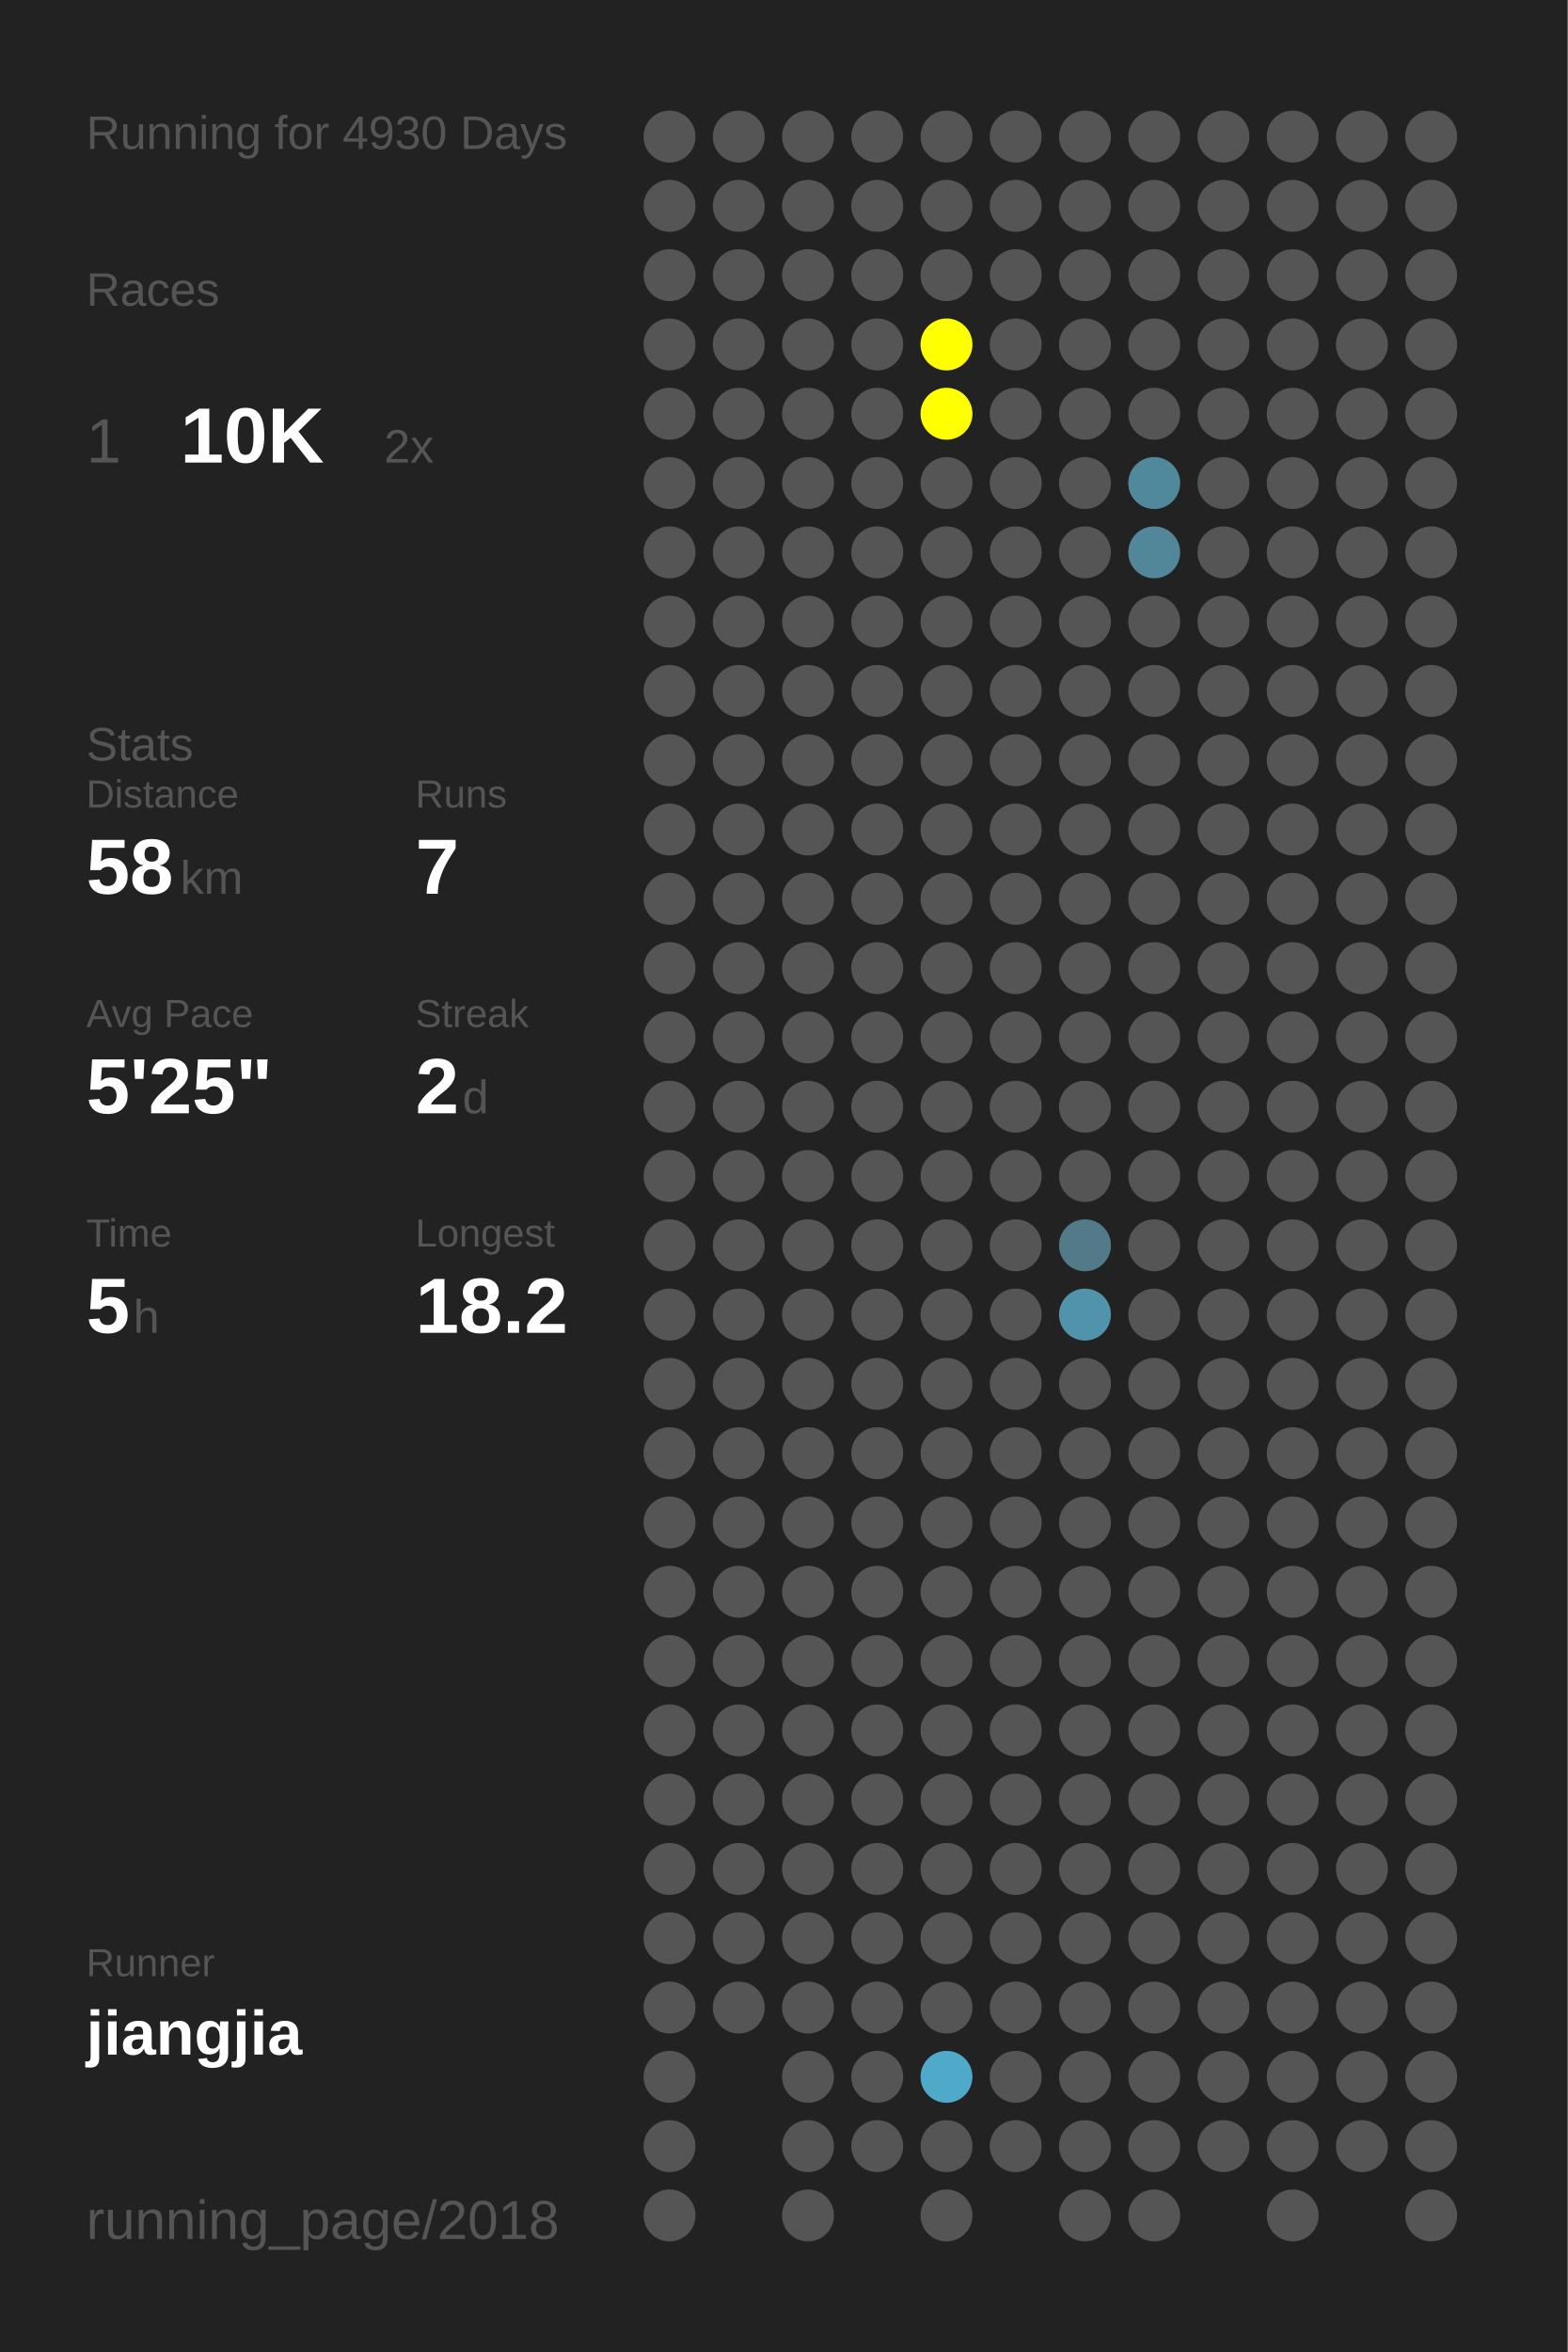
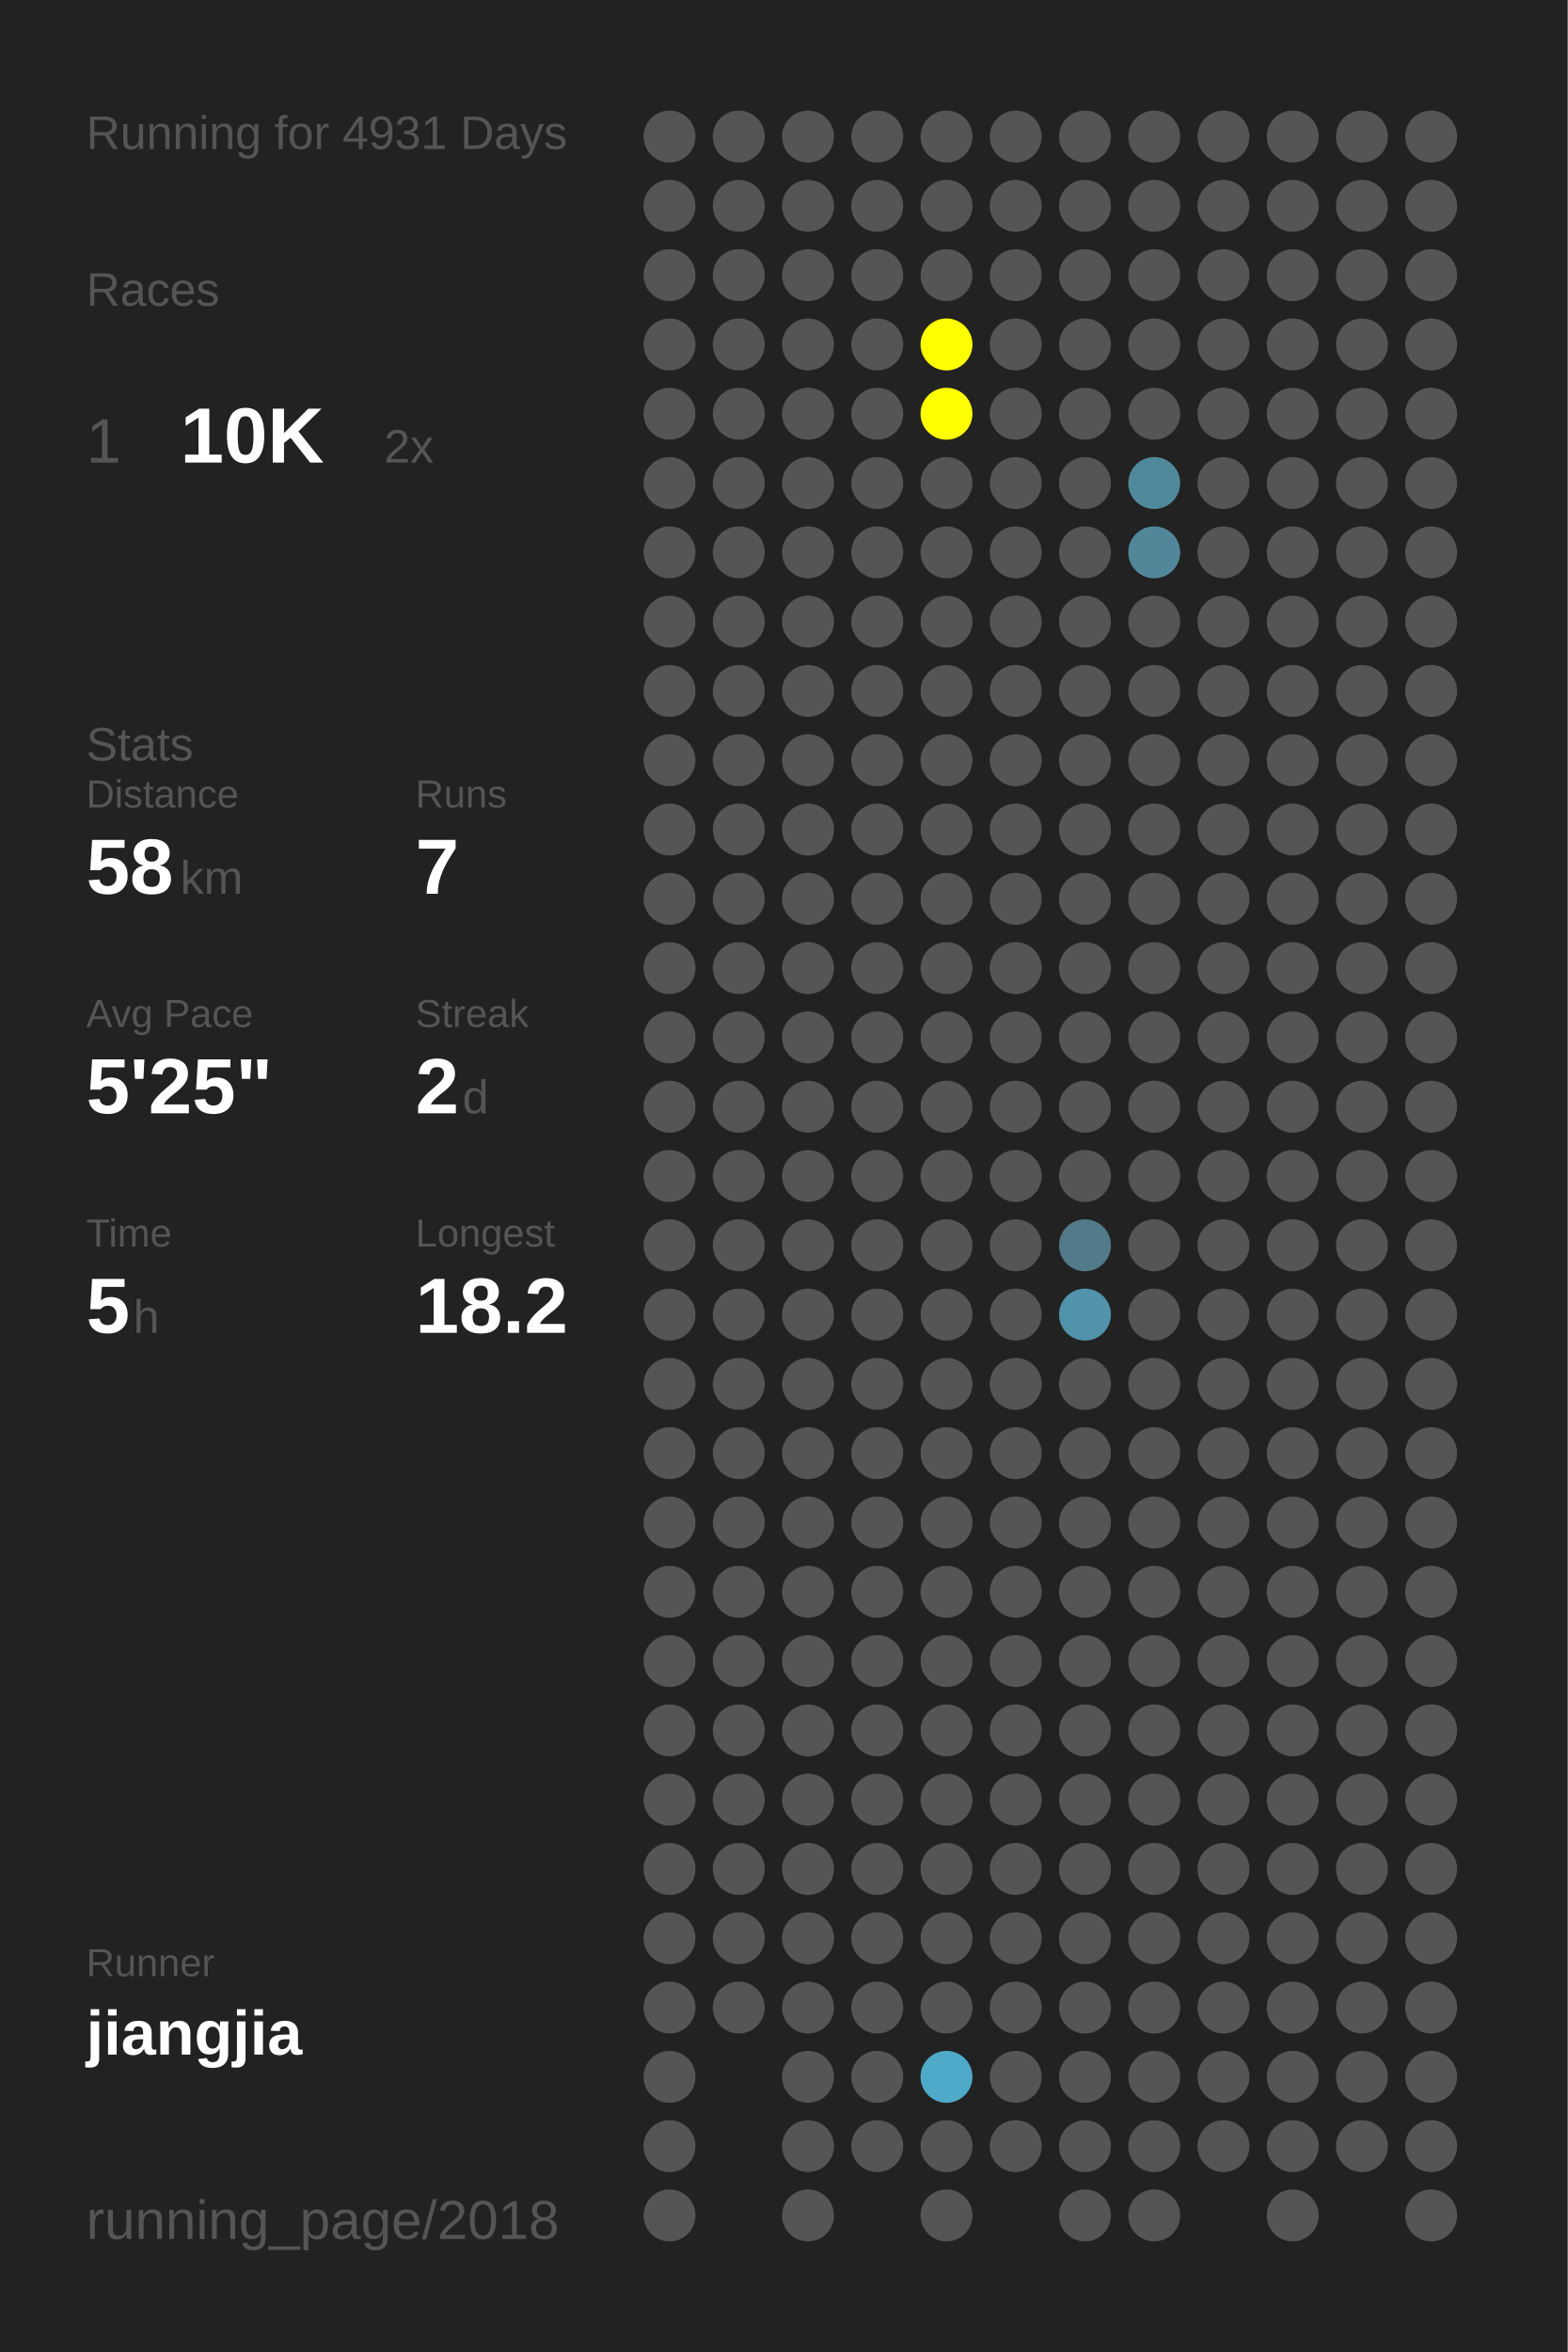
<svg xmlns="http://www.w3.org/2000/svg" baseProfile="full" height="300mm" version="1.1" viewBox="0,0,200,300" width="200mm">
  <defs />
  <rect fill="#222222" height="300" width="200" x="0" y="0" />
-   <text fill="#555555" style="font-size:6px; font-family:Arial;" x="11" y="19">Running for 4930 Days</text>
+   <text fill="#555555" style="font-size:6px; font-family:Arial;" x="11" y="19">Running for 4931 Days</text>
  <text fill="#555555" style="font-size:6px; font-family:Arial;" x="11" y="39">Races</text>
  <text fill="#555555" style="font-size:8px; font-family:Arial;" x="11" y="59">1</text>
  <text fill="#FFFFFF" style="font-size:10px; font-family:Arial; font-weight:bold;" x="23" y="59">10K</text>
  <text fill="#555555" style="font-size:6px; font-family:Arial;" x="49" y="59">2x</text>
  <text fill="#555555" style="font-size:6px; font-family:Arial;" x="11" y="97">Stats</text>
  <text fill="#555555" style="font-size:5px; font-family:Arial;" x="11" y="103">Distance</text>
  <text fill="#FFFFFF" style="font-size:10px; font-family:Arial; font-weight:bold;" x="11" y="114">58</text>
  <text fill="#555555" style="font-size:6px; font-family:Arial;" x="23" y="114">km</text>
  <text fill="#555555" style="font-size:5px; font-family:Arial;" x="53" y="103">Runs</text>
  <text fill="#FFFFFF" style="font-size:10px; font-family:Arial; font-weight:bold;" x="53" y="114">7</text>
  <text fill="#555555" style="font-size:5px; font-family:Arial;" x="11" y="131">Avg Pace</text>
  <text fill="#FFFFFF" style="font-size:10px; font-family:Arial; font-weight:bold;" x="11" y="142">5'25"</text>
  <text fill="#555555" style="font-size:5px; font-family:Arial;" x="53" y="131">Streak</text>
  <text fill="#FFFFFF" style="font-size:10px; font-family:Arial; font-weight:bold;" x="53" y="142">2</text>
  <text fill="#555555" style="font-size:6px; font-family:Arial;" x="59" y="142">d</text>
  <text fill="#555555" style="font-size:5px; font-family:Arial;" x="11" y="159">Time</text>
  <text fill="#FFFFFF" style="font-size:10px; font-family:Arial; font-weight:bold;" x="11" y="170">5</text>
  <text fill="#555555" style="font-size:6px; font-family:Arial;" x="17" y="170">h</text>
  <text fill="#555555" style="font-size:5px; font-family:Arial;" x="53" y="159">Longest</text>
  <text fill="#FFFFFF" style="font-size:10px; font-family:Arial; font-weight:bold;" x="53" y="170">18.2</text>
  <text fill="#555555" style="font-size:5px; font-family:Arial;" x="11" y="252.065">Runner</text>
  <text fill="#FFFFFF" style="font-size:8px; font-family:Arial; font-weight:bold;" x="11" y="262.065">jiangjia</text>
  <text fill="#555555" style="font-size:7px; font-family:Arial;" x="11" y="285.581">running_page/2018</text>
  <circle cx="85.417" cy="17.419" fill="#555555" r="3.312" />
  <circle cx="85.417" cy="26.258" fill="#555555" r="3.312" />
  <circle cx="85.417" cy="35.097" fill="#555555" r="3.312" />
  <circle cx="85.417" cy="43.935" fill="#555555" r="3.312" />
  <circle cx="85.417" cy="52.774" fill="#555555" r="3.312" />
  <circle cx="85.417" cy="61.613" fill="#555555" r="3.312" />
  <circle cx="85.417" cy="70.452" fill="#555555" r="3.312" />
  <circle cx="85.417" cy="79.29" fill="#555555" r="3.312" />
  <circle cx="85.417" cy="88.129" fill="#555555" r="3.312" />
  <circle cx="85.417" cy="96.968" fill="#555555" r="3.312" />
  <circle cx="85.417" cy="105.806" fill="#555555" r="3.312" />
  <circle cx="85.417" cy="114.645" fill="#555555" r="3.312" />
  <circle cx="85.417" cy="123.484" fill="#555555" r="3.312" />
  <circle cx="85.417" cy="132.323" fill="#555555" r="3.312" />
  <circle cx="85.417" cy="141.161" fill="#555555" r="3.312" />
  <circle cx="85.417" cy="150" fill="#555555" r="3.312" />
  <circle cx="85.417" cy="158.839" fill="#555555" r="3.312" />
  <circle cx="85.417" cy="167.677" fill="#555555" r="3.312" />
  <circle cx="85.417" cy="176.516" fill="#555555" r="3.312" />
  <circle cx="85.417" cy="185.355" fill="#555555" r="3.312" />
  <circle cx="85.417" cy="194.194" fill="#555555" r="3.312" />
  <circle cx="85.417" cy="203.032" fill="#555555" r="3.312" />
  <circle cx="85.417" cy="211.871" fill="#555555" r="3.312" />
  <circle cx="85.417" cy="220.71" fill="#555555" r="3.312" />
  <circle cx="85.417" cy="229.548" fill="#555555" r="3.312" />
  <circle cx="85.417" cy="238.387" fill="#555555" r="3.312" />
  <circle cx="85.417" cy="247.226" fill="#555555" r="3.312" />
  <circle cx="85.417" cy="256.065" fill="#555555" r="3.312" />
  <circle cx="85.417" cy="264.903" fill="#555555" r="3.312" />
  <circle cx="85.417" cy="273.742" fill="#555555" r="3.312" />
  <circle cx="85.417" cy="282.581" fill="#555555" r="3.312" />
  <circle cx="94.25" cy="17.419" fill="#555555" r="3.312" />
  <circle cx="94.25" cy="26.258" fill="#555555" r="3.312" />
  <circle cx="94.25" cy="35.097" fill="#555555" r="3.312" />
  <circle cx="94.25" cy="43.935" fill="#555555" r="3.312" />
  <circle cx="94.25" cy="52.774" fill="#555555" r="3.312" />
  <circle cx="94.25" cy="61.613" fill="#555555" r="3.312" />
  <circle cx="94.25" cy="70.452" fill="#555555" r="3.312" />
  <circle cx="94.25" cy="79.29" fill="#555555" r="3.312" />
  <circle cx="94.25" cy="88.129" fill="#555555" r="3.312" />
  <circle cx="94.25" cy="96.968" fill="#555555" r="3.312" />
  <circle cx="94.25" cy="105.806" fill="#555555" r="3.312" />
  <circle cx="94.25" cy="114.645" fill="#555555" r="3.312" />
  <circle cx="94.25" cy="123.484" fill="#555555" r="3.312" />
  <circle cx="94.25" cy="132.323" fill="#555555" r="3.312" />
  <circle cx="94.25" cy="141.161" fill="#555555" r="3.312" />
  <circle cx="94.25" cy="150" fill="#555555" r="3.312" />
  <circle cx="94.25" cy="158.839" fill="#555555" r="3.312" />
  <circle cx="94.25" cy="167.677" fill="#555555" r="3.312" />
  <circle cx="94.25" cy="176.516" fill="#555555" r="3.312" />
  <circle cx="94.25" cy="185.355" fill="#555555" r="3.312" />
  <circle cx="94.25" cy="194.194" fill="#555555" r="3.312" />
  <circle cx="94.25" cy="203.032" fill="#555555" r="3.312" />
  <circle cx="94.25" cy="211.871" fill="#555555" r="3.312" />
  <circle cx="94.25" cy="220.71" fill="#555555" r="3.312" />
  <circle cx="94.25" cy="229.548" fill="#555555" r="3.312" />
  <circle cx="94.25" cy="238.387" fill="#555555" r="3.312" />
  <circle cx="94.25" cy="247.226" fill="#555555" r="3.312" />
  <circle cx="94.25" cy="256.065" fill="#555555" r="3.312" />
  <circle cx="103.083" cy="17.419" fill="#555555" r="3.312" />
  <circle cx="103.083" cy="26.258" fill="#555555" r="3.312" />
  <circle cx="103.083" cy="35.097" fill="#555555" r="3.312" />
  <circle cx="103.083" cy="43.935" fill="#555555" r="3.312" />
  <circle cx="103.083" cy="52.774" fill="#555555" r="3.312" />
  <circle cx="103.083" cy="61.613" fill="#555555" r="3.312" />
  <circle cx="103.083" cy="70.452" fill="#555555" r="3.312" />
  <circle cx="103.083" cy="79.29" fill="#555555" r="3.312" />
  <circle cx="103.083" cy="88.129" fill="#555555" r="3.312" />
  <circle cx="103.083" cy="96.968" fill="#555555" r="3.312" />
  <circle cx="103.083" cy="105.806" fill="#555555" r="3.312" />
  <circle cx="103.083" cy="114.645" fill="#555555" r="3.312" />
  <circle cx="103.083" cy="123.484" fill="#555555" r="3.312" />
  <circle cx="103.083" cy="132.323" fill="#555555" r="3.312" />
  <circle cx="103.083" cy="141.161" fill="#555555" r="3.312" />
  <circle cx="103.083" cy="150" fill="#555555" r="3.312" />
  <circle cx="103.083" cy="158.839" fill="#555555" r="3.312" />
  <circle cx="103.083" cy="167.677" fill="#555555" r="3.312" />
  <circle cx="103.083" cy="176.516" fill="#555555" r="3.312" />
  <circle cx="103.083" cy="185.355" fill="#555555" r="3.312" />
  <circle cx="103.083" cy="194.194" fill="#555555" r="3.312" />
  <circle cx="103.083" cy="203.032" fill="#555555" r="3.312" />
  <circle cx="103.083" cy="211.871" fill="#555555" r="3.312" />
  <circle cx="103.083" cy="220.71" fill="#555555" r="3.312" />
  <circle cx="103.083" cy="229.548" fill="#555555" r="3.312" />
  <circle cx="103.083" cy="238.387" fill="#555555" r="3.312" />
  <circle cx="103.083" cy="247.226" fill="#555555" r="3.312" />
  <circle cx="103.083" cy="256.065" fill="#555555" r="3.312" />
  <circle cx="103.083" cy="264.903" fill="#555555" r="3.312" />
  <circle cx="103.083" cy="273.742" fill="#555555" r="3.312" />
  <circle cx="103.083" cy="282.581" fill="#555555" r="3.312" />
  <circle cx="111.917" cy="17.419" fill="#555555" r="3.312" />
  <circle cx="111.917" cy="26.258" fill="#555555" r="3.312" />
  <circle cx="111.917" cy="35.097" fill="#555555" r="3.312" />
  <circle cx="111.917" cy="43.935" fill="#555555" r="3.312" />
  <circle cx="111.917" cy="52.774" fill="#555555" r="3.312" />
  <circle cx="111.917" cy="61.613" fill="#555555" r="3.312" />
  <circle cx="111.917" cy="70.452" fill="#555555" r="3.312" />
  <circle cx="111.917" cy="79.29" fill="#555555" r="3.312" />
  <circle cx="111.917" cy="88.129" fill="#555555" r="3.312" />
  <circle cx="111.917" cy="96.968" fill="#555555" r="3.312" />
  <circle cx="111.917" cy="105.806" fill="#555555" r="3.312" />
  <circle cx="111.917" cy="114.645" fill="#555555" r="3.312" />
  <circle cx="111.917" cy="123.484" fill="#555555" r="3.312" />
  <circle cx="111.917" cy="132.323" fill="#555555" r="3.312" />
  <circle cx="111.917" cy="141.161" fill="#555555" r="3.312" />
  <circle cx="111.917" cy="150" fill="#555555" r="3.312" />
  <circle cx="111.917" cy="158.839" fill="#555555" r="3.312" />
  <circle cx="111.917" cy="167.677" fill="#555555" r="3.312" />
  <circle cx="111.917" cy="176.516" fill="#555555" r="3.312" />
  <circle cx="111.917" cy="185.355" fill="#555555" r="3.312" />
  <circle cx="111.917" cy="194.194" fill="#555555" r="3.312" />
  <circle cx="111.917" cy="203.032" fill="#555555" r="3.312" />
  <circle cx="111.917" cy="211.871" fill="#555555" r="3.312" />
  <circle cx="111.917" cy="220.71" fill="#555555" r="3.312" />
  <circle cx="111.917" cy="229.548" fill="#555555" r="3.312" />
  <circle cx="111.917" cy="238.387" fill="#555555" r="3.312" />
  <circle cx="111.917" cy="247.226" fill="#555555" r="3.312" />
  <circle cx="111.917" cy="256.065" fill="#555555" r="3.312" />
  <circle cx="111.917" cy="264.903" fill="#555555" r="3.312" />
  <circle cx="111.917" cy="273.742" fill="#555555" r="3.312" />
  <circle cx="120.75" cy="17.419" fill="#555555" r="3.312" />
  <circle cx="120.75" cy="26.258" fill="#555555" r="3.312" />
  <circle cx="120.75" cy="35.097" fill="#555555" r="3.312" />
  <circle cx="120.75" cy="43.935" fill="#FFFF00" r="3.312" />
  <circle cx="120.75" cy="52.774" fill="#FFFF00" r="3.312" />
  <circle cx="120.75" cy="61.613" fill="#555555" r="3.312" />
  <circle cx="120.75" cy="70.452" fill="#555555" r="3.312" />
  <circle cx="120.75" cy="79.29" fill="#555555" r="3.312" />
  <circle cx="120.75" cy="88.129" fill="#555555" r="3.312" />
  <circle cx="120.75" cy="96.968" fill="#555555" r="3.312" />
  <circle cx="120.75" cy="105.806" fill="#555555" r="3.312" />
  <circle cx="120.75" cy="114.645" fill="#555555" r="3.312" />
  <circle cx="120.75" cy="123.484" fill="#555555" r="3.312" />
  <circle cx="120.75" cy="132.323" fill="#555555" r="3.312" />
  <circle cx="120.75" cy="141.161" fill="#555555" r="3.312" />
  <circle cx="120.75" cy="150" fill="#555555" r="3.312" />
  <circle cx="120.75" cy="158.839" fill="#555555" r="3.312" />
  <circle cx="120.75" cy="167.677" fill="#555555" r="3.312" />
  <circle cx="120.75" cy="176.516" fill="#555555" r="3.312" />
  <circle cx="120.75" cy="185.355" fill="#555555" r="3.312" />
  <circle cx="120.75" cy="194.194" fill="#555555" r="3.312" />
  <circle cx="120.75" cy="203.032" fill="#555555" r="3.312" />
  <circle cx="120.75" cy="211.871" fill="#555555" r="3.312" />
  <circle cx="120.75" cy="220.71" fill="#555555" r="3.312" />
  <circle cx="120.75" cy="229.548" fill="#555555" r="3.312" />
  <circle cx="120.75" cy="238.387" fill="#555555" r="3.312" />
  <circle cx="120.75" cy="247.226" fill="#555555" r="3.312" />
  <circle cx="120.75" cy="256.065" fill="#555555" r="3.312" />
  <circle cx="120.75" cy="264.903" fill="#4faac9" r="3.312" />
  <circle cx="120.75" cy="273.742" fill="#555555" r="3.312" />
  <circle cx="120.75" cy="282.581" fill="#555555" r="3.312" />
  <circle cx="129.583" cy="17.419" fill="#555555" r="3.312" />
  <circle cx="129.583" cy="26.258" fill="#555555" r="3.312" />
  <circle cx="129.583" cy="35.097" fill="#555555" r="3.312" />
  <circle cx="129.583" cy="43.935" fill="#555555" r="3.312" />
  <circle cx="129.583" cy="52.774" fill="#555555" r="3.312" />
  <circle cx="129.583" cy="61.613" fill="#555555" r="3.312" />
  <circle cx="129.583" cy="70.452" fill="#555555" r="3.312" />
  <circle cx="129.583" cy="79.29" fill="#555555" r="3.312" />
  <circle cx="129.583" cy="88.129" fill="#555555" r="3.312" />
  <circle cx="129.583" cy="96.968" fill="#555555" r="3.312" />
  <circle cx="129.583" cy="105.806" fill="#555555" r="3.312" />
  <circle cx="129.583" cy="114.645" fill="#555555" r="3.312" />
  <circle cx="129.583" cy="123.484" fill="#555555" r="3.312" />
  <circle cx="129.583" cy="132.323" fill="#555555" r="3.312" />
  <circle cx="129.583" cy="141.161" fill="#555555" r="3.312" />
  <circle cx="129.583" cy="150" fill="#555555" r="3.312" />
  <circle cx="129.583" cy="158.839" fill="#555555" r="3.312" />
  <circle cx="129.583" cy="167.677" fill="#555555" r="3.312" />
  <circle cx="129.583" cy="176.516" fill="#555555" r="3.312" />
  <circle cx="129.583" cy="185.355" fill="#555555" r="3.312" />
  <circle cx="129.583" cy="194.194" fill="#555555" r="3.312" />
  <circle cx="129.583" cy="203.032" fill="#555555" r="3.312" />
  <circle cx="129.583" cy="211.871" fill="#555555" r="3.312" />
  <circle cx="129.583" cy="220.71" fill="#555555" r="3.312" />
  <circle cx="129.583" cy="229.548" fill="#555555" r="3.312" />
  <circle cx="129.583" cy="238.387" fill="#555555" r="3.312" />
  <circle cx="129.583" cy="247.226" fill="#555555" r="3.312" />
  <circle cx="129.583" cy="256.065" fill="#555555" r="3.312" />
  <circle cx="129.583" cy="264.903" fill="#555555" r="3.312" />
  <circle cx="129.583" cy="273.742" fill="#555555" r="3.312" />
  <circle cx="138.417" cy="17.419" fill="#555555" r="3.312" />
  <circle cx="138.417" cy="26.258" fill="#555555" r="3.312" />
  <circle cx="138.417" cy="35.097" fill="#555555" r="3.312" />
  <circle cx="138.417" cy="43.935" fill="#555555" r="3.312" />
  <circle cx="138.417" cy="52.774" fill="#555555" r="3.312" />
  <circle cx="138.417" cy="61.613" fill="#555555" r="3.312" />
  <circle cx="138.417" cy="70.452" fill="#555555" r="3.312" />
  <circle cx="138.417" cy="79.29" fill="#555555" r="3.312" />
  <circle cx="138.417" cy="88.129" fill="#555555" r="3.312" />
  <circle cx="138.417" cy="96.968" fill="#555555" r="3.312" />
  <circle cx="138.417" cy="105.806" fill="#555555" r="3.312" />
  <circle cx="138.417" cy="114.645" fill="#555555" r="3.312" />
  <circle cx="138.417" cy="123.484" fill="#555555" r="3.312" />
  <circle cx="138.417" cy="132.323" fill="#555555" r="3.312" />
  <circle cx="138.417" cy="141.161" fill="#555555" r="3.312" />
  <circle cx="138.417" cy="150" fill="#555555" r="3.312" />
  <circle cx="138.417" cy="158.839" fill="#527a88" r="3.312" />
  <circle cx="138.417" cy="167.677" fill="#5093aa" r="3.312" />
  <circle cx="138.417" cy="176.516" fill="#555555" r="3.312" />
  <circle cx="138.417" cy="185.355" fill="#555555" r="3.312" />
  <circle cx="138.417" cy="194.194" fill="#555555" r="3.312" />
  <circle cx="138.417" cy="203.032" fill="#555555" r="3.312" />
  <circle cx="138.417" cy="211.871" fill="#555555" r="3.312" />
  <circle cx="138.417" cy="220.71" fill="#555555" r="3.312" />
  <circle cx="138.417" cy="229.548" fill="#555555" r="3.312" />
  <circle cx="138.417" cy="238.387" fill="#555555" r="3.312" />
  <circle cx="138.417" cy="247.226" fill="#555555" r="3.312" />
  <circle cx="138.417" cy="256.065" fill="#555555" r="3.312" />
  <circle cx="138.417" cy="264.903" fill="#555555" r="3.312" />
  <circle cx="138.417" cy="273.742" fill="#555555" r="3.312" />
  <circle cx="138.417" cy="282.581" fill="#555555" r="3.312" />
  <circle cx="147.25" cy="17.419" fill="#555555" r="3.312" />
  <circle cx="147.25" cy="26.258" fill="#555555" r="3.312" />
  <circle cx="147.25" cy="35.097" fill="#555555" r="3.312" />
  <circle cx="147.25" cy="43.935" fill="#555555" r="3.312" />
  <circle cx="147.25" cy="52.774" fill="#555555" r="3.312" />
  <circle cx="147.25" cy="61.613" fill="#51899c" r="3.312" />
  <circle cx="147.25" cy="70.452" fill="#518799" r="3.312" />
  <circle cx="147.25" cy="79.29" fill="#555555" r="3.312" />
  <circle cx="147.25" cy="88.129" fill="#555555" r="3.312" />
  <circle cx="147.25" cy="96.968" fill="#555555" r="3.312" />
  <circle cx="147.25" cy="105.806" fill="#555555" r="3.312" />
  <circle cx="147.25" cy="114.645" fill="#555555" r="3.312" />
  <circle cx="147.25" cy="123.484" fill="#555555" r="3.312" />
  <circle cx="147.25" cy="132.323" fill="#555555" r="3.312" />
  <circle cx="147.25" cy="141.161" fill="#555555" r="3.312" />
  <circle cx="147.25" cy="150" fill="#555555" r="3.312" />
  <circle cx="147.25" cy="158.839" fill="#555555" r="3.312" />
  <circle cx="147.25" cy="167.677" fill="#555555" r="3.312" />
  <circle cx="147.25" cy="176.516" fill="#555555" r="3.312" />
  <circle cx="147.25" cy="185.355" fill="#555555" r="3.312" />
  <circle cx="147.25" cy="194.194" fill="#555555" r="3.312" />
  <circle cx="147.25" cy="203.032" fill="#555555" r="3.312" />
  <circle cx="147.25" cy="211.871" fill="#555555" r="3.312" />
  <circle cx="147.25" cy="220.71" fill="#555555" r="3.312" />
  <circle cx="147.25" cy="229.548" fill="#555555" r="3.312" />
  <circle cx="147.25" cy="238.387" fill="#555555" r="3.312" />
  <circle cx="147.25" cy="247.226" fill="#555555" r="3.312" />
  <circle cx="147.25" cy="256.065" fill="#555555" r="3.312" />
  <circle cx="147.25" cy="264.903" fill="#555555" r="3.312" />
  <circle cx="147.25" cy="273.742" fill="#555555" r="3.312" />
  <circle cx="147.25" cy="282.581" fill="#555555" r="3.312" />
  <circle cx="156.083" cy="17.419" fill="#555555" r="3.312" />
  <circle cx="156.083" cy="26.258" fill="#555555" r="3.312" />
  <circle cx="156.083" cy="35.097" fill="#555555" r="3.312" />
  <circle cx="156.083" cy="43.935" fill="#555555" r="3.312" />
  <circle cx="156.083" cy="52.774" fill="#555555" r="3.312" />
  <circle cx="156.083" cy="61.613" fill="#555555" r="3.312" />
  <circle cx="156.083" cy="70.452" fill="#555555" r="3.312" />
  <circle cx="156.083" cy="79.29" fill="#555555" r="3.312" />
  <circle cx="156.083" cy="88.129" fill="#555555" r="3.312" />
  <circle cx="156.083" cy="96.968" fill="#555555" r="3.312" />
  <circle cx="156.083" cy="105.806" fill="#555555" r="3.312" />
  <circle cx="156.083" cy="114.645" fill="#555555" r="3.312" />
  <circle cx="156.083" cy="123.484" fill="#555555" r="3.312" />
  <circle cx="156.083" cy="132.323" fill="#555555" r="3.312" />
  <circle cx="156.083" cy="141.161" fill="#555555" r="3.312" />
  <circle cx="156.083" cy="150" fill="#555555" r="3.312" />
  <circle cx="156.083" cy="158.839" fill="#555555" r="3.312" />
  <circle cx="156.083" cy="167.677" fill="#555555" r="3.312" />
  <circle cx="156.083" cy="176.516" fill="#555555" r="3.312" />
  <circle cx="156.083" cy="185.355" fill="#555555" r="3.312" />
  <circle cx="156.083" cy="194.194" fill="#555555" r="3.312" />
  <circle cx="156.083" cy="203.032" fill="#555555" r="3.312" />
  <circle cx="156.083" cy="211.871" fill="#555555" r="3.312" />
  <circle cx="156.083" cy="220.71" fill="#555555" r="3.312" />
  <circle cx="156.083" cy="229.548" fill="#555555" r="3.312" />
  <circle cx="156.083" cy="238.387" fill="#555555" r="3.312" />
  <circle cx="156.083" cy="247.226" fill="#555555" r="3.312" />
  <circle cx="156.083" cy="256.065" fill="#555555" r="3.312" />
  <circle cx="156.083" cy="264.903" fill="#555555" r="3.312" />
  <circle cx="156.083" cy="273.742" fill="#555555" r="3.312" />
  <circle cx="164.917" cy="17.419" fill="#555555" r="3.312" />
  <circle cx="164.917" cy="26.258" fill="#555555" r="3.312" />
  <circle cx="164.917" cy="35.097" fill="#555555" r="3.312" />
  <circle cx="164.917" cy="43.935" fill="#555555" r="3.312" />
  <circle cx="164.917" cy="52.774" fill="#555555" r="3.312" />
  <circle cx="164.917" cy="61.613" fill="#555555" r="3.312" />
  <circle cx="164.917" cy="70.452" fill="#555555" r="3.312" />
  <circle cx="164.917" cy="79.29" fill="#555555" r="3.312" />
  <circle cx="164.917" cy="88.129" fill="#555555" r="3.312" />
  <circle cx="164.917" cy="96.968" fill="#555555" r="3.312" />
  <circle cx="164.917" cy="105.806" fill="#555555" r="3.312" />
  <circle cx="164.917" cy="114.645" fill="#555555" r="3.312" />
  <circle cx="164.917" cy="123.484" fill="#555555" r="3.312" />
  <circle cx="164.917" cy="132.323" fill="#555555" r="3.312" />
  <circle cx="164.917" cy="141.161" fill="#555555" r="3.312" />
  <circle cx="164.917" cy="150" fill="#555555" r="3.312" />
  <circle cx="164.917" cy="158.839" fill="#555555" r="3.312" />
  <circle cx="164.917" cy="167.677" fill="#555555" r="3.312" />
  <circle cx="164.917" cy="176.516" fill="#555555" r="3.312" />
  <circle cx="164.917" cy="185.355" fill="#555555" r="3.312" />
  <circle cx="164.917" cy="194.194" fill="#555555" r="3.312" />
  <circle cx="164.917" cy="203.032" fill="#555555" r="3.312" />
  <circle cx="164.917" cy="211.871" fill="#555555" r="3.312" />
  <circle cx="164.917" cy="220.71" fill="#555555" r="3.312" />
  <circle cx="164.917" cy="229.548" fill="#555555" r="3.312" />
  <circle cx="164.917" cy="238.387" fill="#555555" r="3.312" />
  <circle cx="164.917" cy="247.226" fill="#555555" r="3.312" />
  <circle cx="164.917" cy="256.065" fill="#555555" r="3.312" />
  <circle cx="164.917" cy="264.903" fill="#555555" r="3.312" />
  <circle cx="164.917" cy="273.742" fill="#555555" r="3.312" />
  <circle cx="164.917" cy="282.581" fill="#555555" r="3.312" />
  <circle cx="173.75" cy="17.419" fill="#555555" r="3.312" />
  <circle cx="173.75" cy="26.258" fill="#555555" r="3.312" />
  <circle cx="173.75" cy="35.097" fill="#555555" r="3.312" />
  <circle cx="173.75" cy="43.935" fill="#555555" r="3.312" />
  <circle cx="173.75" cy="52.774" fill="#555555" r="3.312" />
  <circle cx="173.75" cy="61.613" fill="#555555" r="3.312" />
  <circle cx="173.75" cy="70.452" fill="#555555" r="3.312" />
  <circle cx="173.75" cy="79.29" fill="#555555" r="3.312" />
  <circle cx="173.75" cy="88.129" fill="#555555" r="3.312" />
  <circle cx="173.75" cy="96.968" fill="#555555" r="3.312" />
  <circle cx="173.75" cy="105.806" fill="#555555" r="3.312" />
  <circle cx="173.75" cy="114.645" fill="#555555" r="3.312" />
  <circle cx="173.75" cy="123.484" fill="#555555" r="3.312" />
  <circle cx="173.75" cy="132.323" fill="#555555" r="3.312" />
  <circle cx="173.75" cy="141.161" fill="#555555" r="3.312" />
  <circle cx="173.75" cy="150" fill="#555555" r="3.312" />
  <circle cx="173.75" cy="158.839" fill="#555555" r="3.312" />
  <circle cx="173.75" cy="167.677" fill="#555555" r="3.312" />
  <circle cx="173.75" cy="176.516" fill="#555555" r="3.312" />
  <circle cx="173.75" cy="185.355" fill="#555555" r="3.312" />
  <circle cx="173.75" cy="194.194" fill="#555555" r="3.312" />
  <circle cx="173.75" cy="203.032" fill="#555555" r="3.312" />
  <circle cx="173.75" cy="211.871" fill="#555555" r="3.312" />
  <circle cx="173.75" cy="220.71" fill="#555555" r="3.312" />
  <circle cx="173.75" cy="229.548" fill="#555555" r="3.312" />
  <circle cx="173.75" cy="238.387" fill="#555555" r="3.312" />
  <circle cx="173.75" cy="247.226" fill="#555555" r="3.312" />
  <circle cx="173.75" cy="256.065" fill="#555555" r="3.312" />
  <circle cx="173.75" cy="264.903" fill="#555555" r="3.312" />
  <circle cx="173.75" cy="273.742" fill="#555555" r="3.312" />
  <circle cx="182.583" cy="17.419" fill="#555555" r="3.312" />
  <circle cx="182.583" cy="26.258" fill="#555555" r="3.312" />
  <circle cx="182.583" cy="35.097" fill="#555555" r="3.312" />
  <circle cx="182.583" cy="43.935" fill="#555555" r="3.312" />
  <circle cx="182.583" cy="52.774" fill="#555555" r="3.312" />
  <circle cx="182.583" cy="61.613" fill="#555555" r="3.312" />
  <circle cx="182.583" cy="70.452" fill="#555555" r="3.312" />
  <circle cx="182.583" cy="79.29" fill="#555555" r="3.312" />
  <circle cx="182.583" cy="88.129" fill="#555555" r="3.312" />
  <circle cx="182.583" cy="96.968" fill="#555555" r="3.312" />
  <circle cx="182.583" cy="105.806" fill="#555555" r="3.312" />
  <circle cx="182.583" cy="114.645" fill="#555555" r="3.312" />
  <circle cx="182.583" cy="123.484" fill="#555555" r="3.312" />
  <circle cx="182.583" cy="132.323" fill="#555555" r="3.312" />
  <circle cx="182.583" cy="141.161" fill="#555555" r="3.312" />
  <circle cx="182.583" cy="150" fill="#555555" r="3.312" />
  <circle cx="182.583" cy="158.839" fill="#555555" r="3.312" />
  <circle cx="182.583" cy="167.677" fill="#555555" r="3.312" />
  <circle cx="182.583" cy="176.516" fill="#555555" r="3.312" />
  <circle cx="182.583" cy="185.355" fill="#555555" r="3.312" />
  <circle cx="182.583" cy="194.194" fill="#555555" r="3.312" />
  <circle cx="182.583" cy="203.032" fill="#555555" r="3.312" />
  <circle cx="182.583" cy="211.871" fill="#555555" r="3.312" />
  <circle cx="182.583" cy="220.71" fill="#555555" r="3.312" />
  <circle cx="182.583" cy="229.548" fill="#555555" r="3.312" />
  <circle cx="182.583" cy="238.387" fill="#555555" r="3.312" />
  <circle cx="182.583" cy="247.226" fill="#555555" r="3.312" />
  <circle cx="182.583" cy="256.065" fill="#555555" r="3.312" />
  <circle cx="182.583" cy="264.903" fill="#555555" r="3.312" />
  <circle cx="182.583" cy="273.742" fill="#555555" r="3.312" />
  <circle cx="182.583" cy="282.581" fill="#555555" r="3.312" />
</svg>
